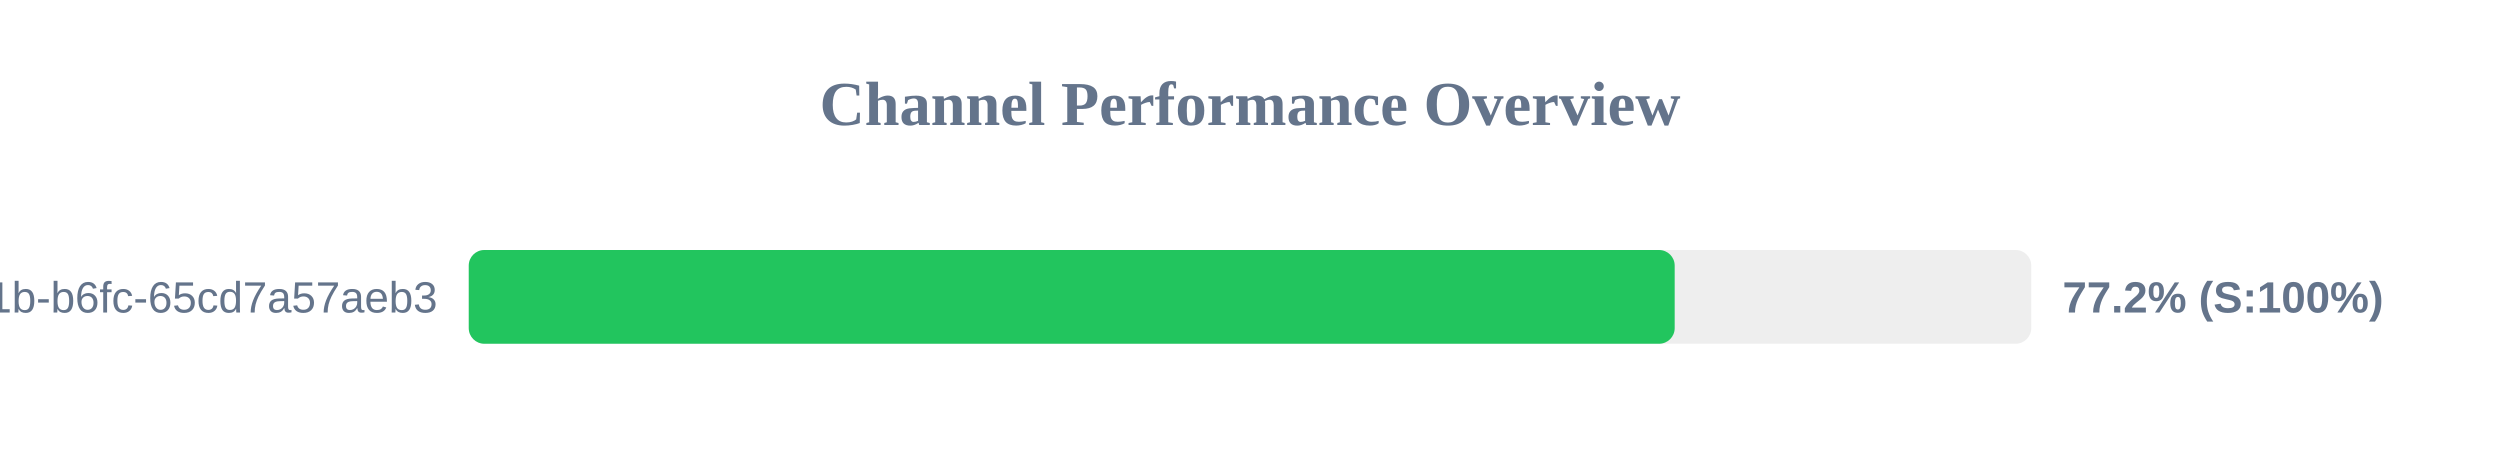
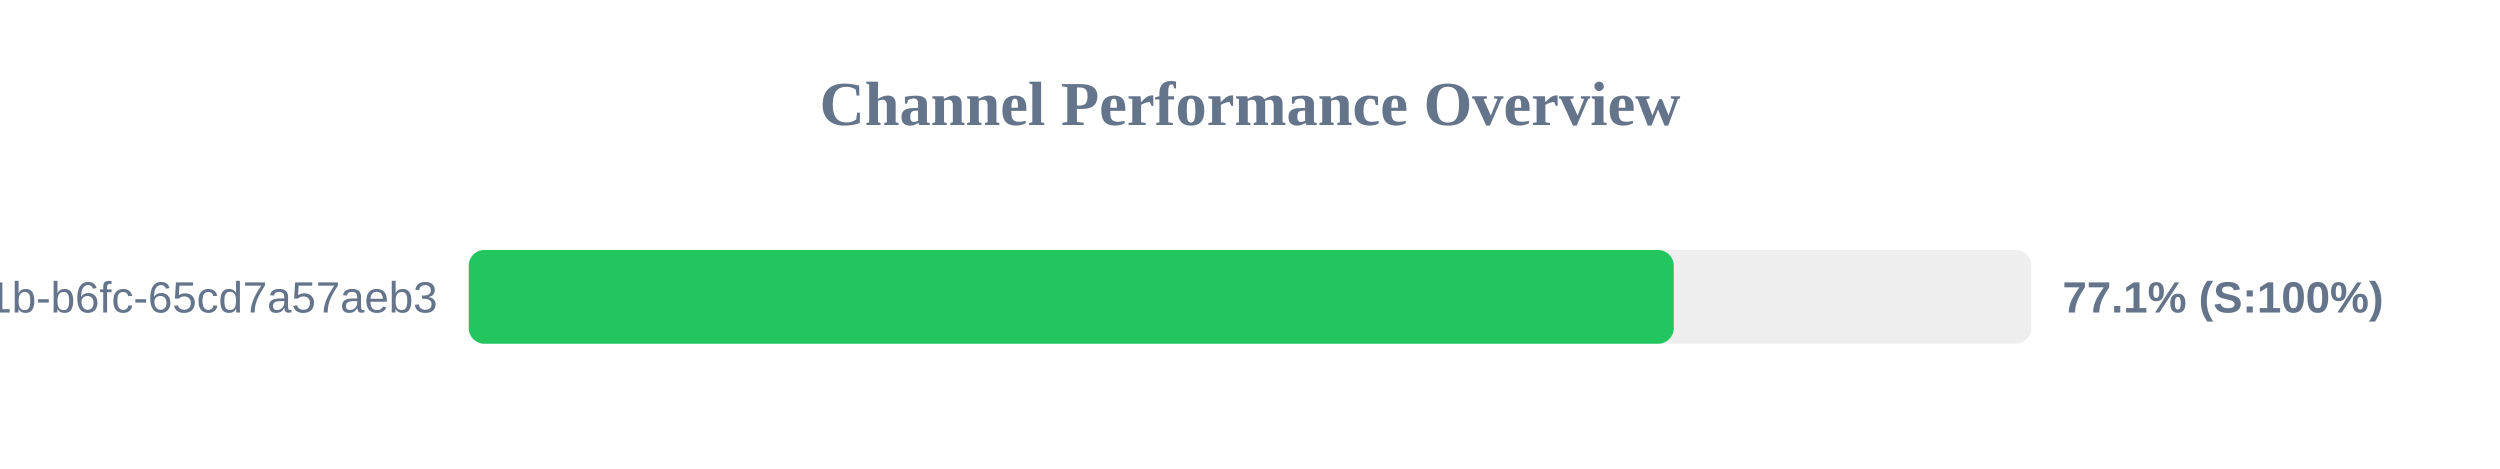
<svg xmlns="http://www.w3.org/2000/svg" width="800" height="150" version="1.1">
  <style>
        .row { font: 14px Arial; fill: #64748b; }
        .score { font: bold 14px Arial; fill: #64748b; }
    </style>
  <text x="400" y="40" text-anchor="middle" font-size="20px" font-weight="bold" fill="#64748b">Channel Performance Overview</text>
  <rect x="150" y="80" width="500" height="30" fill="#eee" rx="5" />
-   <rect x="150" y="80" width="385.9" height="30" fill="#22c55e" rx="5" />
+   <rect x="150" y="80" width="385.6" height="30" fill="#22c55e" rx="5" />
  <text x="140" y="100" text-anchor="end" class="row">?uuid=9c859345-959f-491b-b6fc-65cd7a57aeb3</text>
-   <text x="660" y="100" text-anchor="start" class="score">77.2% (S:100%)</text>
+   <text x="660" y="100" text-anchor="start" class="score">77.1% (S:100%)</text>
</svg>
